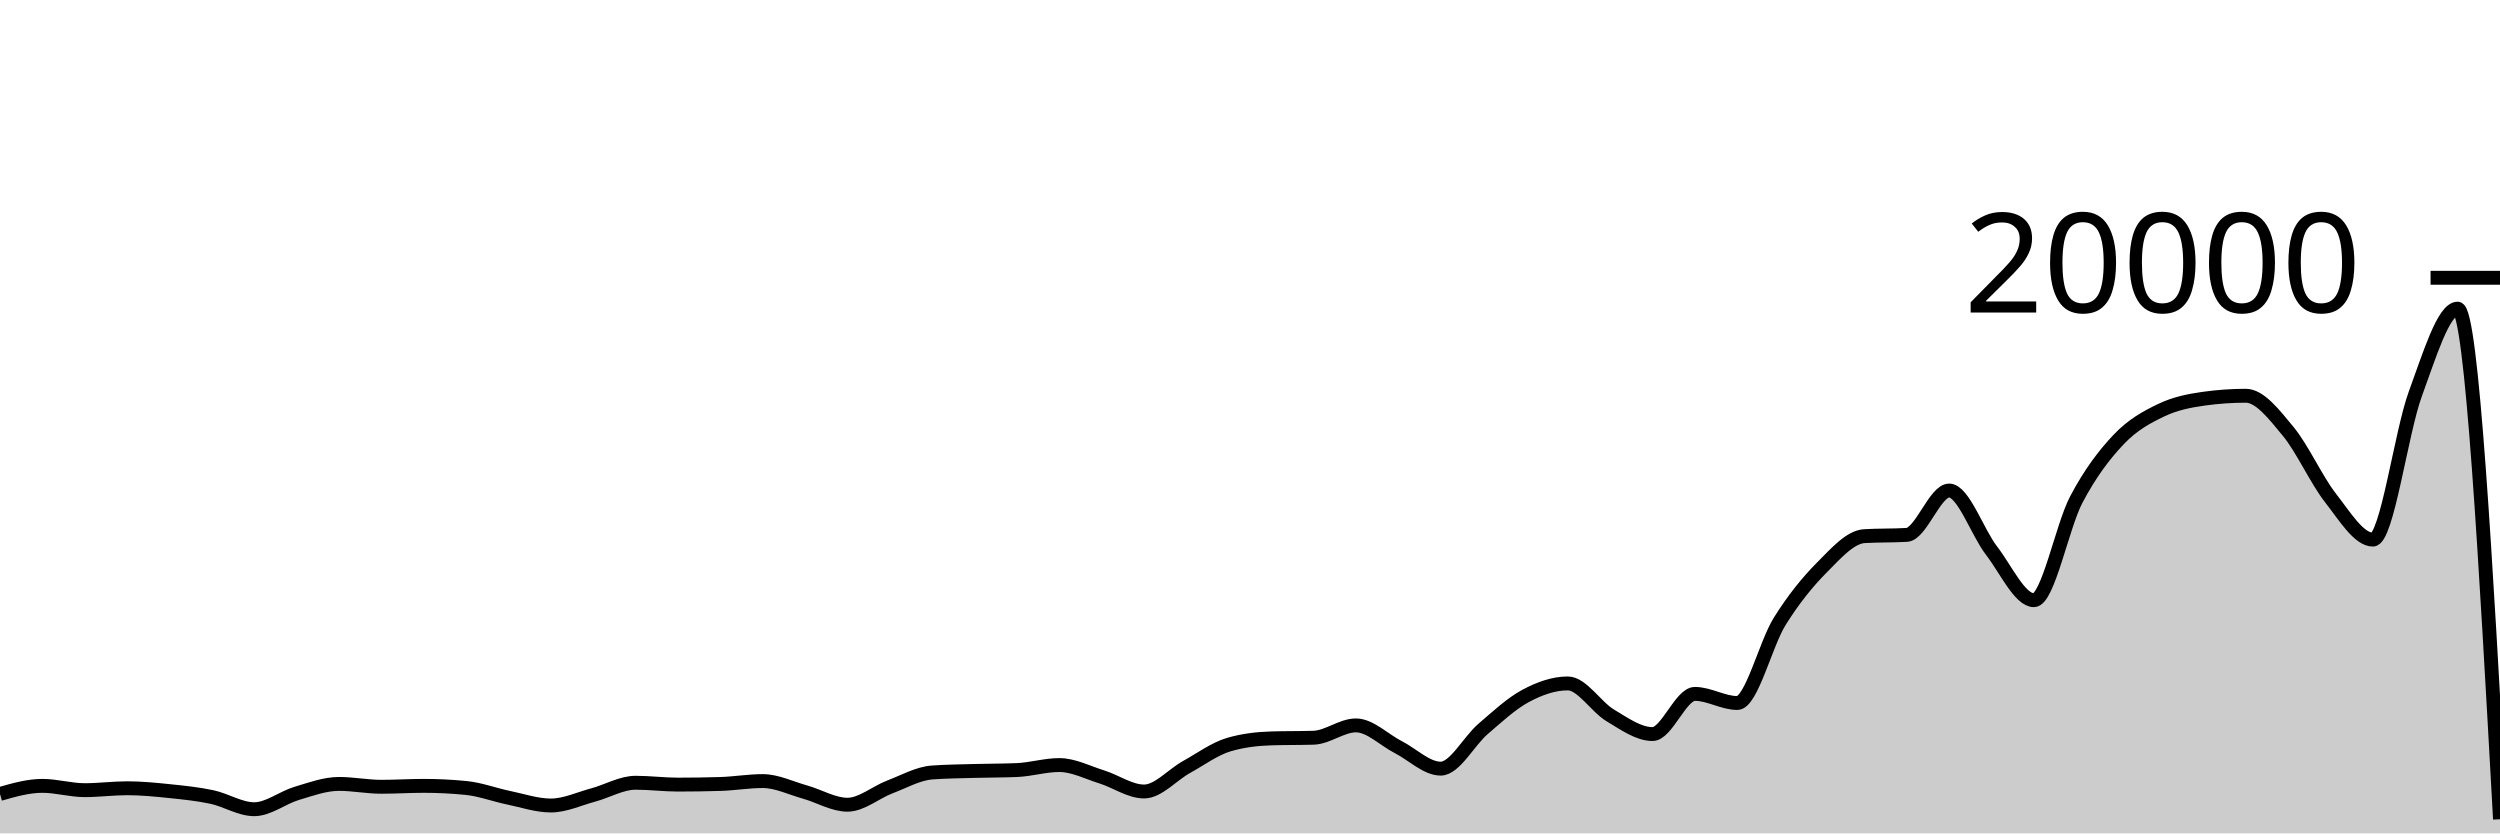
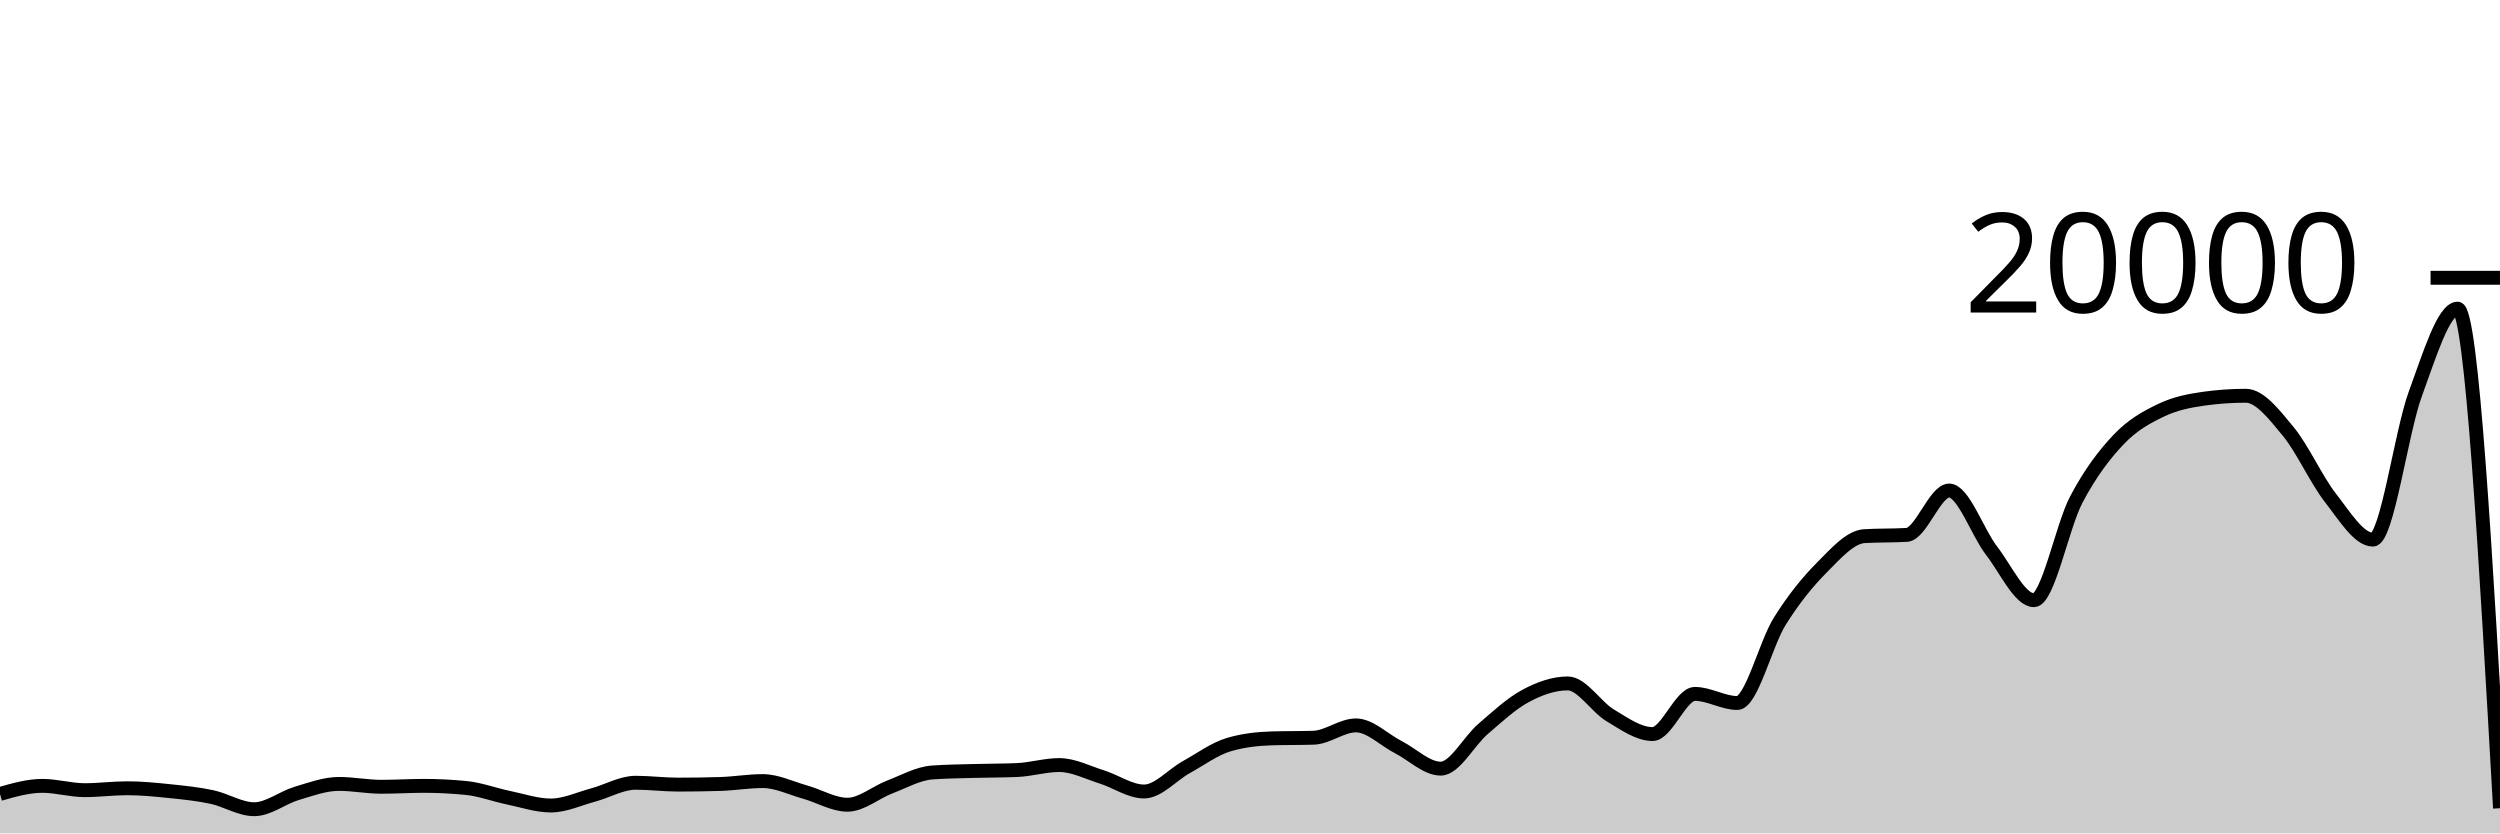
<svg xmlns="http://www.w3.org/2000/svg" viewBox="0 0 180 60">
  <g transform="translate(0,20)">
-     <path class="area" fill="rgba(0, 0, 0, 0.2)" d="M0,37.164C1.017,36.873,2.034,36.582,3.051,36.582C4.068,36.582,5.085,36.892,6.102,36.892C7.119,36.892,8.136,36.754,9.153,36.754C10.169,36.754,11.186,36.855,12.203,36.96C13.22,37.065,14.237,37.167,15.254,37.384C16.271,37.601,17.288,38.264,18.305,38.264C19.322,38.264,20.339,37.43,21.356,37.126C22.373,36.822,23.39,36.442,24.407,36.442C25.424,36.442,26.441,36.648,27.458,36.648C28.475,36.648,29.492,36.582,30.508,36.582C31.525,36.582,32.542,36.633,33.559,36.734C34.576,36.835,35.593,37.224,36.61,37.434C37.627,37.644,38.644,37.996,39.661,37.996C40.678,37.996,41.695,37.511,42.712,37.238C43.729,36.965,44.746,36.358,45.763,36.358C46.78,36.358,47.797,36.492,48.814,36.492C49.831,36.492,50.847,36.477,51.864,36.446C52.881,36.415,53.898,36.238,54.915,36.238C55.932,36.238,56.949,36.746,57.966,37.03C58.983,37.314,60,37.94,61.017,37.94C62.034,37.94,63.051,37.047,64.068,36.66C65.085,36.273,66.102,35.691,67.119,35.618C68.136,35.545,69.153,35.537,70.169,35.508C71.186,35.479,72.203,35.487,73.22,35.444C74.237,35.401,75.254,35.084,76.271,35.084C77.288,35.084,78.305,35.619,79.322,35.936C80.339,36.253,81.356,36.988,82.373,36.988C83.39,36.988,84.407,35.791,85.424,35.228C86.441,34.665,87.458,33.911,88.475,33.612C89.492,33.313,90.508,33.196,91.525,33.164C92.542,33.132,93.559,33.148,94.576,33.116C95.593,33.084,96.61,32.228,97.627,32.228C98.644,32.228,99.661,33.275,100.678,33.794C101.695,34.313,102.712,35.342,103.729,35.342C104.746,35.342,105.763,33.355,106.78,32.484C107.797,31.613,108.814,30.66,109.831,30.114C110.847,29.568,111.864,29.206,112.881,29.206C113.898,29.206,114.915,30.896,115.932,31.504C116.949,32.112,117.966,32.852,118.983,32.852C120,32.852,121.017,29.96,122.034,29.96C123.051,29.96,124.068,30.616,125.085,30.616C126.102,30.616,127.119,26.37,128.136,24.742C129.153,23.114,130.169,21.871,131.186,20.848C132.203,19.825,133.22,18.662,134.237,18.602C135.254,18.542,136.271,18.572,137.288,18.512C138.305,18.452,139.322,15.318,140.339,15.318C141.356,15.318,142.373,18.33,143.39,19.646C144.407,20.962,145.424,23.214,146.441,23.214C147.458,23.214,148.475,17.898,149.492,15.97C150.508,14.042,151.525,12.716,152.542,11.644C153.559,10.572,154.576,10.029,155.593,9.54C156.61,9.051,157.627,8.854,158.644,8.71C159.661,8.566,160.678,8.494,161.695,8.494C162.712,8.494,163.729,9.829,164.746,11.056C165.763,12.283,166.78,14.555,167.797,15.854C168.814,17.153,169.831,18.852,170.847,18.852C171.864,18.852,172.881,11.148,173.898,8.376C174.915,5.604,175.932,2.222,176.949,2.222C177.966,2.222,178.983,20.604,180,38.986L180,40C178.983,40,177.966,40,176.949,40C175.932,40,174.915,40,173.898,40C172.881,40,171.864,40,170.847,40C169.831,40,168.814,40,167.797,40C166.78,40,165.763,40,164.746,40C163.729,40,162.712,40,161.695,40C160.678,40,159.661,40,158.644,40C157.627,40,156.61,40,155.593,40C154.576,40,153.559,40,152.542,40C151.525,40,150.508,40,149.492,40C148.475,40,147.458,40,146.441,40C145.424,40,144.407,40,143.39,40C142.373,40,141.356,40,140.339,40C139.322,40,138.305,40,137.288,40C136.271,40,135.254,40,134.237,40C133.22,40,132.203,40,131.186,40C130.169,40,129.153,40,128.136,40C127.119,40,126.102,40,125.085,40C124.068,40,123.051,40,122.034,40C121.017,40,120,40,118.983,40C117.966,40,116.949,40,115.932,40C114.915,40,113.898,40,112.881,40C111.864,40,110.847,40,109.831,40C108.814,40,107.797,40,106.78,40C105.763,40,104.746,40,103.729,40C102.712,40,101.695,40,100.678,40C99.661,40,98.644,40,97.627,40C96.61,40,95.593,40,94.576,40C93.559,40,92.542,40,91.525,40C90.508,40,89.492,40,88.475,40C87.458,40,86.441,40,85.424,40C84.407,40,83.39,40,82.373,40C81.356,40,80.339,40,79.322,40C78.305,40,77.288,40,76.271,40C75.254,40,74.237,40,73.22,40C72.203,40,71.186,40,70.169,40C69.153,40,68.136,40,67.119,40C66.102,40,65.085,40,64.068,40C63.051,40,62.034,40,61.017,40C60,40,58.983,40,57.966,40C56.949,40,55.932,40,54.915,40C53.898,40,52.881,40,51.864,40C50.847,40,49.831,40,48.814,40C47.797,40,46.78,40,45.763,40C44.746,40,43.729,40,42.712,40C41.695,40,40.678,40,39.661,40C38.644,40,37.627,40,36.61,40C35.593,40,34.576,40,33.559,40C32.542,40,31.525,40,30.508,40C29.492,40,28.475,40,27.458,40C26.441,40,25.424,40,24.407,40C23.39,40,22.373,40,21.356,40C20.339,40,19.322,40,18.305,40C17.288,40,16.271,40,15.254,40C14.237,40,13.22,40,12.203,40C11.186,40,10.169,40,9.153,40C8.136,40,7.119,40,6.102,40C5.085,40,4.068,40,3.051,40C2.034,40,1.017,40,0,40Z" />
-     <path class="line" stroke="black" fill="none" d="M0,37.164C1.017,36.873,2.034,36.582,3.051,36.582C4.068,36.582,5.085,36.892,6.102,36.892C7.119,36.892,8.136,36.754,9.153,36.754C10.169,36.754,11.186,36.855,12.203,36.96C13.22,37.065,14.237,37.167,15.254,37.384C16.271,37.601,17.288,38.264,18.305,38.264C19.322,38.264,20.339,37.43,21.356,37.126C22.373,36.822,23.39,36.442,24.407,36.442C25.424,36.442,26.441,36.648,27.458,36.648C28.475,36.648,29.492,36.582,30.508,36.582C31.525,36.582,32.542,36.633,33.559,36.734C34.576,36.835,35.593,37.224,36.61,37.434C37.627,37.644,38.644,37.996,39.661,37.996C40.678,37.996,41.695,37.511,42.712,37.238C43.729,36.965,44.746,36.358,45.763,36.358C46.78,36.358,47.797,36.492,48.814,36.492C49.831,36.492,50.847,36.477,51.864,36.446C52.881,36.415,53.898,36.238,54.915,36.238C55.932,36.238,56.949,36.746,57.966,37.03C58.983,37.314,60,37.94,61.017,37.94C62.034,37.94,63.051,37.047,64.068,36.66C65.085,36.273,66.102,35.691,67.119,35.618C68.136,35.545,69.153,35.537,70.169,35.508C71.186,35.479,72.203,35.487,73.22,35.444C74.237,35.401,75.254,35.084,76.271,35.084C77.288,35.084,78.305,35.619,79.322,35.936C80.339,36.253,81.356,36.988,82.373,36.988C83.39,36.988,84.407,35.791,85.424,35.228C86.441,34.665,87.458,33.911,88.475,33.612C89.492,33.313,90.508,33.196,91.525,33.164C92.542,33.132,93.559,33.148,94.576,33.116C95.593,33.084,96.61,32.228,97.627,32.228C98.644,32.228,99.661,33.275,100.678,33.794C101.695,34.313,102.712,35.342,103.729,35.342C104.746,35.342,105.763,33.355,106.78,32.484C107.797,31.613,108.814,30.66,109.831,30.114C110.847,29.568,111.864,29.206,112.881,29.206C113.898,29.206,114.915,30.896,115.932,31.504C116.949,32.112,117.966,32.852,118.983,32.852C120,32.852,121.017,29.96,122.034,29.96C123.051,29.96,124.068,30.616,125.085,30.616C126.102,30.616,127.119,26.37,128.136,24.742C129.153,23.114,130.169,21.871,131.186,20.848C132.203,19.825,133.22,18.662,134.237,18.602C135.254,18.542,136.271,18.572,137.288,18.512C138.305,18.452,139.322,15.318,140.339,15.318C141.356,15.318,142.373,18.33,143.39,19.646C144.407,20.962,145.424,23.214,146.441,23.214C147.458,23.214,148.475,17.898,149.492,15.97C150.508,14.042,151.525,12.716,152.542,11.644C153.559,10.572,154.576,10.029,155.593,9.54C156.61,9.051,157.627,8.854,158.644,8.71C159.661,8.566,160.678,8.494,161.695,8.494C162.712,8.494,163.729,9.829,164.746,11.056C165.763,12.283,166.78,14.555,167.797,15.854C168.814,17.153,169.831,18.852,170.847,18.852C171.864,18.852,172.881,11.148,173.898,8.376C174.915,5.604,175.932,2.222,176.949,2.222C177.966,2.222,178.983,20.604,180,38.986" />
+     <path class="area" fill="rgba(0, 0, 0, 0.2)" d="M0,37.164C1.017,36.873,2.034,36.582,3.051,36.582C4.068,36.582,5.085,36.892,6.102,36.892C7.119,36.892,8.136,36.754,9.153,36.754C10.169,36.754,11.186,36.855,12.203,36.96C13.22,37.065,14.237,37.167,15.254,37.384C16.271,37.601,17.288,38.264,18.305,38.264C19.322,38.264,20.339,37.43,21.356,37.126C22.373,36.822,23.39,36.442,24.407,36.442C25.424,36.442,26.441,36.648,27.458,36.648C28.475,36.648,29.492,36.582,30.508,36.582C31.525,36.582,32.542,36.633,33.559,36.734C34.576,36.835,35.593,37.224,36.61,37.434C37.627,37.644,38.644,37.996,39.661,37.996C40.678,37.996,41.695,37.511,42.712,37.238C43.729,36.965,44.746,36.358,45.763,36.358C46.78,36.358,47.797,36.492,48.814,36.492C49.831,36.492,50.847,36.477,51.864,36.446C52.881,36.415,53.898,36.238,54.915,36.238C55.932,36.238,56.949,36.746,57.966,37.03C58.983,37.314,60,37.94,61.017,37.94C62.034,37.94,63.051,37.047,64.068,36.66C65.085,36.273,66.102,35.691,67.119,35.618C68.136,35.545,69.153,35.537,70.169,35.508C71.186,35.479,72.203,35.487,73.22,35.444C74.237,35.401,75.254,35.084,76.271,35.084C77.288,35.084,78.305,35.619,79.322,35.936C80.339,36.253,81.356,36.988,82.373,36.988C83.39,36.988,84.407,35.791,85.424,35.228C86.441,34.665,87.458,33.911,88.475,33.612C89.492,33.313,90.508,33.196,91.525,33.164C92.542,33.132,93.559,33.148,94.576,33.116C95.593,33.084,96.61,32.228,97.627,32.228C98.644,32.228,99.661,33.275,100.678,33.794C101.695,34.313,102.712,35.342,103.729,35.342C104.746,35.342,105.763,33.355,106.78,32.484C107.797,31.613,108.814,30.66,109.831,30.114C110.847,29.568,111.864,29.206,112.881,29.206C113.898,29.206,114.915,30.896,115.932,31.504C116.949,32.112,117.966,32.852,118.983,32.852C120,32.852,121.017,29.96,122.034,29.96C123.051,29.96,124.068,30.616,125.085,30.616C126.102,30.616,127.119,26.37,128.136,24.742C129.153,23.114,130.169,21.871,131.186,20.848C132.203,19.825,133.22,18.662,134.237,18.602C135.254,18.542,136.271,18.572,137.288,18.512C138.305,18.452,139.322,15.318,140.339,15.318C141.356,15.318,142.373,18.33,143.39,19.646C144.407,20.962,145.424,23.214,146.441,23.214C147.458,23.214,148.475,17.898,149.492,15.97C150.508,14.042,151.525,12.716,152.542,11.644C153.559,10.572,154.576,10.029,155.593,9.54C156.61,9.051,157.627,8.854,158.644,8.71C159.661,8.566,160.678,8.494,161.695,8.494C162.712,8.494,163.729,9.829,164.746,11.056C165.763,12.283,166.78,14.555,167.797,15.854C168.814,17.153,169.831,18.852,170.847,18.852C171.864,18.852,172.881,11.148,173.898,8.376C174.915,5.604,175.932,2.222,176.949,2.222C177.966,2.222,178.983,20.207,180,38.192L180,40C178.983,40,177.966,40,176.949,40C175.932,40,174.915,40,173.898,40C172.881,40,171.864,40,170.847,40C169.831,40,168.814,40,167.797,40C166.78,40,165.763,40,164.746,40C163.729,40,162.712,40,161.695,40C160.678,40,159.661,40,158.644,40C157.627,40,156.61,40,155.593,40C154.576,40,153.559,40,152.542,40C151.525,40,150.508,40,149.492,40C148.475,40,147.458,40,146.441,40C145.424,40,144.407,40,143.39,40C142.373,40,141.356,40,140.339,40C139.322,40,138.305,40,137.288,40C136.271,40,135.254,40,134.237,40C133.22,40,132.203,40,131.186,40C130.169,40,129.153,40,128.136,40C127.119,40,126.102,40,125.085,40C124.068,40,123.051,40,122.034,40C121.017,40,120,40,118.983,40C117.966,40,116.949,40,115.932,40C114.915,40,113.898,40,112.881,40C111.864,40,110.847,40,109.831,40C108.814,40,107.797,40,106.78,40C105.763,40,104.746,40,103.729,40C102.712,40,101.695,40,100.678,40C99.661,40,98.644,40,97.627,40C96.61,40,95.593,40,94.576,40C93.559,40,92.542,40,91.525,40C90.508,40,89.492,40,88.475,40C87.458,40,86.441,40,85.424,40C84.407,40,83.39,40,82.373,40C81.356,40,80.339,40,79.322,40C78.305,40,77.288,40,76.271,40C75.254,40,74.237,40,73.22,40C72.203,40,71.186,40,70.169,40C69.153,40,68.136,40,67.119,40C66.102,40,65.085,40,64.068,40C63.051,40,62.034,40,61.017,40C60,40,58.983,40,57.966,40C56.949,40,55.932,40,54.915,40C53.898,40,52.881,40,51.864,40C50.847,40,49.831,40,48.814,40C47.797,40,46.78,40,45.763,40C44.746,40,43.729,40,42.712,40C41.695,40,40.678,40,39.661,40C38.644,40,37.627,40,36.61,40C35.593,40,34.576,40,33.559,40C32.542,40,31.525,40,30.508,40C29.492,40,28.475,40,27.458,40C26.441,40,25.424,40,24.407,40C23.39,40,22.373,40,21.356,40C20.339,40,19.322,40,18.305,40C17.288,40,16.271,40,15.254,40C14.237,40,13.22,40,12.203,40C11.186,40,10.169,40,9.153,40C8.136,40,7.119,40,6.102,40C5.085,40,4.068,40,3.051,40C2.034,40,1.017,40,0,40Z" />
+     <path class="line" stroke="black" fill="none" d="M0,37.164C1.017,36.873,2.034,36.582,3.051,36.582C4.068,36.582,5.085,36.892,6.102,36.892C7.119,36.892,8.136,36.754,9.153,36.754C10.169,36.754,11.186,36.855,12.203,36.96C13.22,37.065,14.237,37.167,15.254,37.384C16.271,37.601,17.288,38.264,18.305,38.264C19.322,38.264,20.339,37.43,21.356,37.126C22.373,36.822,23.39,36.442,24.407,36.442C25.424,36.442,26.441,36.648,27.458,36.648C28.475,36.648,29.492,36.582,30.508,36.582C31.525,36.582,32.542,36.633,33.559,36.734C34.576,36.835,35.593,37.224,36.61,37.434C37.627,37.644,38.644,37.996,39.661,37.996C40.678,37.996,41.695,37.511,42.712,37.238C43.729,36.965,44.746,36.358,45.763,36.358C46.78,36.358,47.797,36.492,48.814,36.492C49.831,36.492,50.847,36.477,51.864,36.446C52.881,36.415,53.898,36.238,54.915,36.238C55.932,36.238,56.949,36.746,57.966,37.03C58.983,37.314,60,37.94,61.017,37.94C62.034,37.94,63.051,37.047,64.068,36.66C65.085,36.273,66.102,35.691,67.119,35.618C68.136,35.545,69.153,35.537,70.169,35.508C71.186,35.479,72.203,35.487,73.22,35.444C74.237,35.401,75.254,35.084,76.271,35.084C77.288,35.084,78.305,35.619,79.322,35.936C80.339,36.253,81.356,36.988,82.373,36.988C83.39,36.988,84.407,35.791,85.424,35.228C86.441,34.665,87.458,33.911,88.475,33.612C89.492,33.313,90.508,33.196,91.525,33.164C92.542,33.132,93.559,33.148,94.576,33.116C95.593,33.084,96.61,32.228,97.627,32.228C98.644,32.228,99.661,33.275,100.678,33.794C101.695,34.313,102.712,35.342,103.729,35.342C104.746,35.342,105.763,33.355,106.78,32.484C107.797,31.613,108.814,30.66,109.831,30.114C110.847,29.568,111.864,29.206,112.881,29.206C113.898,29.206,114.915,30.896,115.932,31.504C116.949,32.112,117.966,32.852,118.983,32.852C120,32.852,121.017,29.96,122.034,29.96C123.051,29.96,124.068,30.616,125.085,30.616C126.102,30.616,127.119,26.37,128.136,24.742C129.153,23.114,130.169,21.871,131.186,20.848C132.203,19.825,133.22,18.662,134.237,18.602C135.254,18.542,136.271,18.572,137.288,18.512C138.305,18.452,139.322,15.318,140.339,15.318C141.356,15.318,142.373,18.33,143.39,19.646C144.407,20.962,145.424,23.214,146.441,23.214C147.458,23.214,148.475,17.898,149.492,15.97C150.508,14.042,151.525,12.716,152.542,11.644C153.559,10.572,154.576,10.029,155.593,9.54C156.61,9.051,157.627,8.854,158.644,8.71C159.661,8.566,160.678,8.494,161.695,8.494C162.712,8.494,163.729,9.829,164.746,11.056C165.763,12.283,166.78,14.555,167.797,15.854C168.814,17.153,169.831,18.852,170.847,18.852C171.864,18.852,172.881,11.148,173.898,8.376C174.915,5.604,175.932,2.222,176.949,2.222C177.966,2.222,178.983,20.207,180,38.192" />
    <path class="axis-ceiling" stroke-width="1" stroke="black" fill="none" d="M175,0L180,0" />
    <text class="axis-ceiling-label" font-family="sans-serif" text-anchor="end" font-size="10px" x="170" y="2.5">20000</text>
  </g>
</svg>
